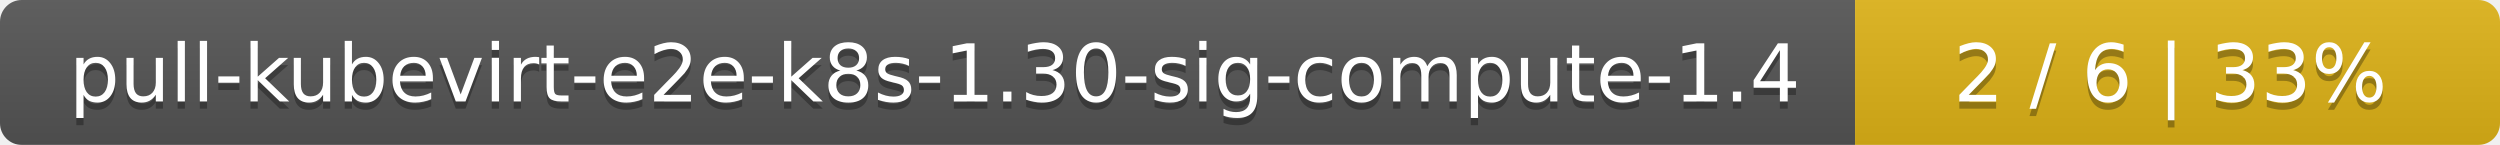
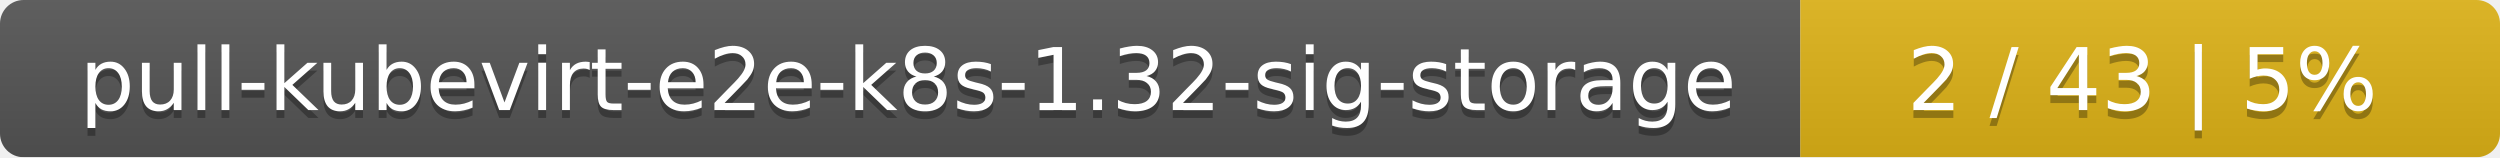
- <svg xmlns="http://www.w3.org/2000/svg" width="345" height="20">
+ <svg xmlns="http://www.w3.org/2000/svg" width="318" height="20">
  <linearGradient id="smooth" x2="0" y2="100%">
    <stop offset="0" stop-color="#bbb" stop-opacity=".1" />
    <stop offset="1" stop-opacity=".1" />
  </linearGradient>
  <mask id="round">
-     <rect width="345" height="20" rx="3" fill="#fff" />
+     <rect width="318" height="20" rx="3" fill="#fff" />
  </mask>
  <g mask="url(#round)">
-     <rect width="256" height="20" fill="#555" />
-     <rect x="256" width="89" height="20" fill="#dfb317" />
-     <rect width="345" height="20" fill="url(#smooth)" />
+     <rect width="229" height="20" fill="#555" />
+     <rect x="229" width="89" height="20" fill="#dfb317" />
+     <rect width="318" height="20" fill="url(#smooth)" />
  </g>
  <g fill="#fff" text-anchor="middle" font-family="DejaVu Sans,Verdana,Geneva,sans-serif" font-size="11">
-     <text x="129" y="15" fill="#010101" fill-opacity=".3">pull-kubevirt-e2e-k8s-1.30-sig-compute-1.4</text>
-     <text x="129" y="14">pull-kubevirt-e2e-k8s-1.30-sig-compute-1.4</text>
-     <text x="299.5" y="15" fill="#010101" fill-opacity=".3">2 / 6    |    33%</text>
-     <text x="299.5" y="14">2 / 6    |    33%</text>
+     <text x="115.5" y="15" fill="#010101" fill-opacity=".3">pull-kubevirt-e2e-k8s-1.32-sig-storage</text>
+     <text x="115.5" y="14">pull-kubevirt-e2e-k8s-1.32-sig-storage</text>
+     <text x="272.5" y="15" fill="#010101" fill-opacity=".3">2 / 43    |    5%</text>
+     <text x="272.5" y="14">2 / 43    |    5%</text>
  </g>
</svg>
